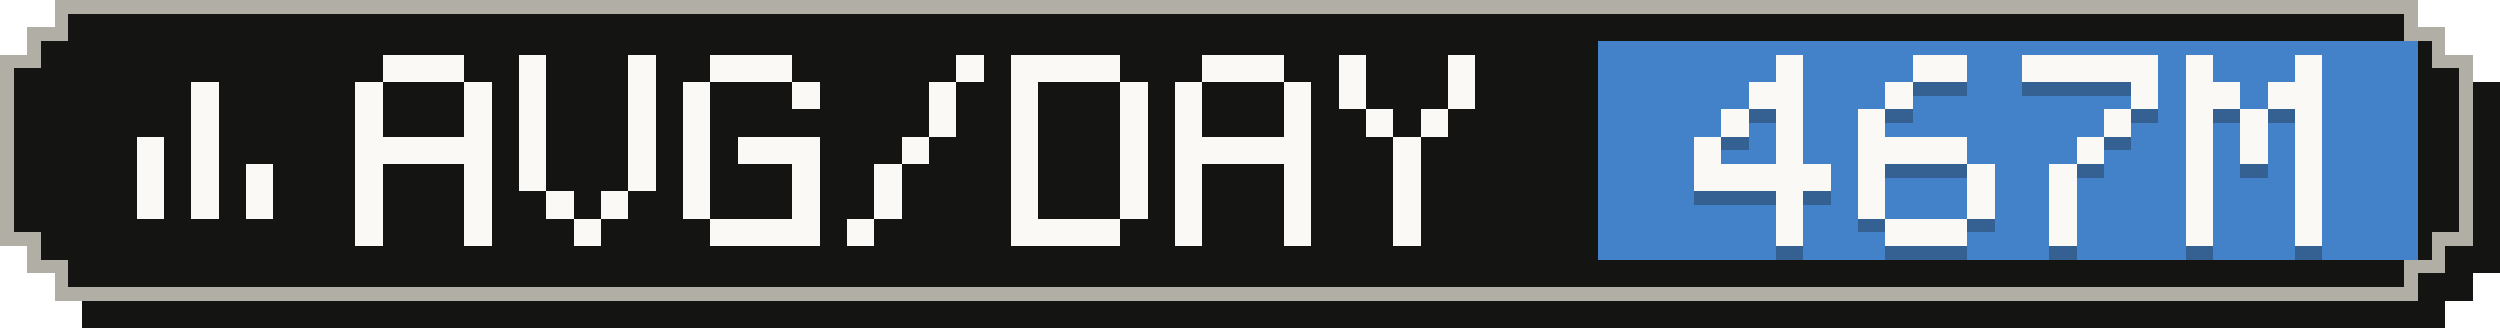
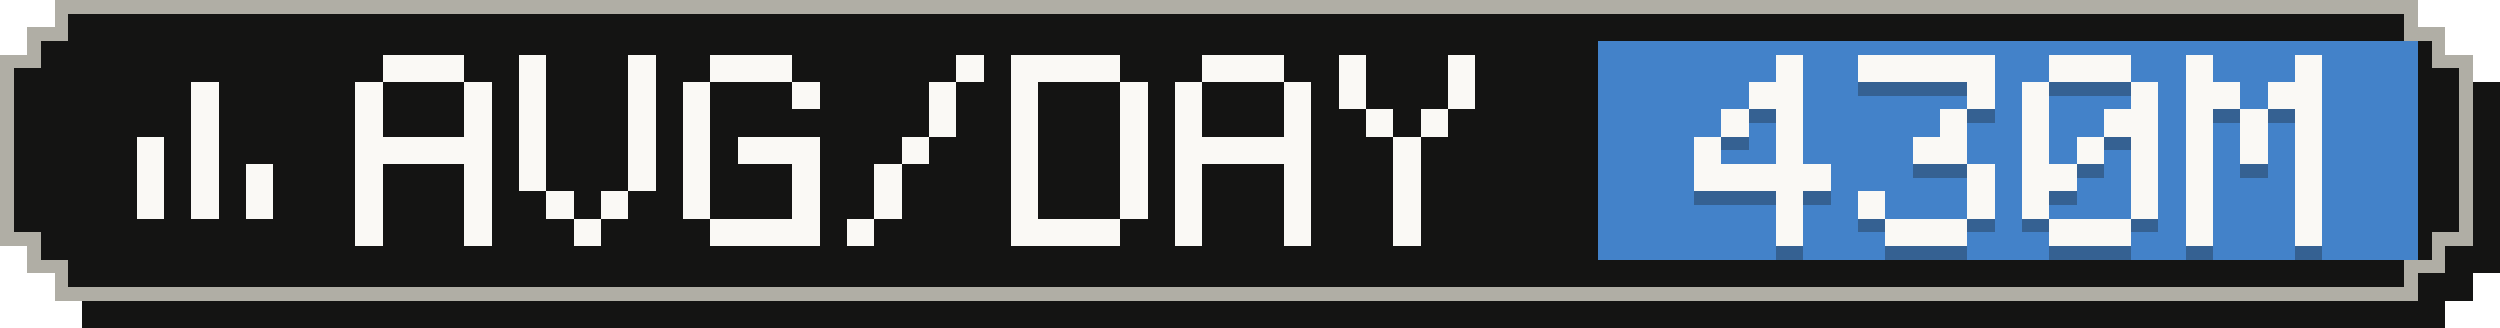
- <svg xmlns="http://www.w3.org/2000/svg" width="183" height="24" viewBox="0 0 183 24" role="img" aria-label="Average tokens per active day: 467M">
+ <svg xmlns="http://www.w3.org/2000/svg" width="183" height="24" viewBox="0 0 183 24" role="img" aria-label="Average tokens per active day: 430M">
  <g shape-rendering="crispEdges">
    <path fill="#141413" d="M6,2 H179 V4 H181 V6 H183 V20 H181 V22 H179 V24 H6 V22 H4 V20 H2 V6 H4 V4 H6 Z" />
    <path fill="#b0aea5" d="M4,0 H177 V2 H179 V4 H181 V18 H179 V20 H177 V22 H4 V20 H2 V18 H0 V4 H2 V2 H4 Z" />
    <path fill="#141413" d="M5,1 H176 V3 H178 V5 H180 V17 H178 V19 H176 V21 H5 V19 H3 V17 H1 V5 H3 V3 H5 Z" />
    <rect fill="#4382c9" x="117" y="3" width="60" height="16" />
    <g fill="#faf9f5">
      <rect x="14" y="6" width="2" height="2" />
      <rect x="14" y="8" width="2" height="2" />
      <rect x="10" y="10" width="2" height="2" />
      <rect x="14" y="10" width="2" height="2" />
      <rect x="10" y="12" width="2" height="2" />
      <rect x="14" y="12" width="2" height="2" />
      <rect x="18" y="12" width="2" height="2" />
      <rect x="10" y="14" width="2" height="2" />
      <rect x="14" y="14" width="2" height="2" />
      <rect x="18" y="14" width="2" height="2" />
    </g>
    <g fill="#faf9f5">
      <rect x="28" y="4" width="6" height="2" />
      <rect x="26" y="6" width="2" height="2" />
      <rect x="34" y="6" width="2" height="2" />
      <rect x="26" y="8" width="2" height="2" />
      <rect x="34" y="8" width="2" height="2" />
      <rect x="26" y="10" width="10" height="2" />
      <rect x="26" y="12" width="2" height="2" />
      <rect x="34" y="12" width="2" height="2" />
      <rect x="26" y="14" width="2" height="2" />
      <rect x="34" y="14" width="2" height="2" />
      <rect x="26" y="16" width="2" height="2" />
      <rect x="34" y="16" width="2" height="2" />
      <rect x="38" y="4" width="2" height="2" />
      <rect x="46" y="4" width="2" height="2" />
      <rect x="38" y="6" width="2" height="2" />
      <rect x="46" y="6" width="2" height="2" />
      <rect x="38" y="8" width="2" height="2" />
      <rect x="46" y="8" width="2" height="2" />
      <rect x="38" y="10" width="2" height="2" />
      <rect x="46" y="10" width="2" height="2" />
      <rect x="38" y="12" width="2" height="2" />
      <rect x="46" y="12" width="2" height="2" />
      <rect x="40" y="14" width="2" height="2" />
      <rect x="44" y="14" width="2" height="2" />
      <rect x="42" y="16" width="2" height="2" />
      <rect x="52" y="4" width="6" height="2" />
      <rect x="50" y="6" width="2" height="2" />
      <rect x="58" y="6" width="2" height="2" />
      <rect x="50" y="8" width="2" height="2" />
      <rect x="50" y="10" width="2" height="2" />
      <rect x="54" y="10" width="6" height="2" />
      <rect x="50" y="12" width="2" height="2" />
      <rect x="58" y="12" width="2" height="2" />
      <rect x="50" y="14" width="2" height="2" />
      <rect x="58" y="14" width="2" height="2" />
      <rect x="52" y="16" width="8" height="2" />
      <rect x="70" y="4" width="2" height="2" />
      <rect x="68" y="6" width="2" height="2" />
      <rect x="68" y="8" width="2" height="2" />
      <rect x="66" y="10" width="2" height="2" />
      <rect x="64" y="12" width="2" height="2" />
      <rect x="64" y="14" width="2" height="2" />
      <rect x="62" y="16" width="2" height="2" />
      <rect x="74" y="4" width="8" height="2" />
      <rect x="74" y="6" width="2" height="2" />
      <rect x="82" y="6" width="2" height="2" />
      <rect x="74" y="8" width="2" height="2" />
      <rect x="82" y="8" width="2" height="2" />
      <rect x="74" y="10" width="2" height="2" />
      <rect x="82" y="10" width="2" height="2" />
      <rect x="74" y="12" width="2" height="2" />
      <rect x="82" y="12" width="2" height="2" />
      <rect x="74" y="14" width="2" height="2" />
      <rect x="82" y="14" width="2" height="2" />
      <rect x="74" y="16" width="8" height="2" />
      <rect x="88" y="4" width="6" height="2" />
      <rect x="86" y="6" width="2" height="2" />
      <rect x="94" y="6" width="2" height="2" />
      <rect x="86" y="8" width="2" height="2" />
      <rect x="94" y="8" width="2" height="2" />
      <rect x="86" y="10" width="10" height="2" />
      <rect x="86" y="12" width="2" height="2" />
      <rect x="94" y="12" width="2" height="2" />
      <rect x="86" y="14" width="2" height="2" />
      <rect x="94" y="14" width="2" height="2" />
      <rect x="86" y="16" width="2" height="2" />
      <rect x="94" y="16" width="2" height="2" />
      <rect x="98" y="4" width="2" height="2" />
      <rect x="106" y="4" width="2" height="2" />
      <rect x="98" y="6" width="2" height="2" />
      <rect x="106" y="6" width="2" height="2" />
      <rect x="100" y="8" width="2" height="2" />
      <rect x="104" y="8" width="2" height="2" />
      <rect x="102" y="10" width="2" height="2" />
      <rect x="102" y="12" width="2" height="2" />
      <rect x="102" y="14" width="2" height="2" />
      <rect x="102" y="16" width="2" height="2" />
    </g>
    <g fill="#141413" fill-opacity=".3">
      <rect x="130" y="5" width="2" height="2" />
      <rect x="128" y="7" width="4" height="2" />
      <rect x="126" y="9" width="2" height="2" />
      <rect x="130" y="9" width="2" height="2" />
      <rect x="124" y="11" width="2" height="2" />
      <rect x="130" y="11" width="2" height="2" />
      <rect x="124" y="13" width="10" height="2" />
      <rect x="130" y="15" width="2" height="2" />
      <rect x="130" y="17" width="2" height="2" />
-       <rect x="140" y="5" width="4" height="2" />
-       <rect x="138" y="7" width="2" height="2" />
-       <rect x="136" y="9" width="2" height="2" />
-       <rect x="136" y="11" width="8" height="2" />
-       <rect x="136" y="13" width="2" height="2" />
+       <rect x="136" y="5" width="10" height="2" />
+       <rect x="144" y="7" width="2" height="2" />
+       <rect x="142" y="9" width="2" height="2" />
+       <rect x="140" y="11" width="4" height="2" />
      <rect x="144" y="13" width="2" height="2" />
      <rect x="136" y="15" width="2" height="2" />
      <rect x="144" y="15" width="2" height="2" />
      <rect x="138" y="17" width="6" height="2" />
-       <rect x="148" y="5" width="10" height="2" />
+       <rect x="150" y="5" width="6" height="2" />
+       <rect x="148" y="7" width="2" height="2" />
      <rect x="156" y="7" width="2" height="2" />
-       <rect x="154" y="9" width="2" height="2" />
+       <rect x="148" y="9" width="2" height="2" />
+       <rect x="154" y="9" width="4" height="2" />
+       <rect x="148" y="11" width="2" height="2" />
      <rect x="152" y="11" width="2" height="2" />
-       <rect x="150" y="13" width="2" height="2" />
-       <rect x="150" y="15" width="2" height="2" />
-       <rect x="150" y="17" width="2" height="2" />
+       <rect x="156" y="11" width="2" height="2" />
+       <rect x="148" y="13" width="4" height="2" />
+       <rect x="156" y="13" width="2" height="2" />
+       <rect x="148" y="15" width="2" height="2" />
+       <rect x="156" y="15" width="2" height="2" />
+       <rect x="150" y="17" width="6" height="2" />
      <rect x="160" y="5" width="2" height="2" />
      <rect x="168" y="5" width="2" height="2" />
      <rect x="160" y="7" width="4" height="2" />
      <rect x="166" y="7" width="4" height="2" />
      <rect x="160" y="9" width="2" height="2" />
      <rect x="164" y="9" width="2" height="2" />
      <rect x="168" y="9" width="2" height="2" />
      <rect x="160" y="11" width="2" height="2" />
      <rect x="164" y="11" width="2" height="2" />
      <rect x="168" y="11" width="2" height="2" />
      <rect x="160" y="13" width="2" height="2" />
      <rect x="168" y="13" width="2" height="2" />
      <rect x="160" y="15" width="2" height="2" />
      <rect x="168" y="15" width="2" height="2" />
      <rect x="160" y="17" width="2" height="2" />
      <rect x="168" y="17" width="2" height="2" />
    </g>
    <g fill="#faf9f5">
      <rect x="130" y="4" width="2" height="2" />
      <rect x="128" y="6" width="4" height="2" />
      <rect x="126" y="8" width="2" height="2" />
      <rect x="130" y="8" width="2" height="2" />
      <rect x="124" y="10" width="2" height="2" />
      <rect x="130" y="10" width="2" height="2" />
      <rect x="124" y="12" width="10" height="2" />
      <rect x="130" y="14" width="2" height="2" />
      <rect x="130" y="16" width="2" height="2" />
-       <rect x="140" y="4" width="4" height="2" />
-       <rect x="138" y="6" width="2" height="2" />
-       <rect x="136" y="8" width="2" height="2" />
-       <rect x="136" y="10" width="8" height="2" />
-       <rect x="136" y="12" width="2" height="2" />
+       <rect x="136" y="4" width="10" height="2" />
+       <rect x="144" y="6" width="2" height="2" />
+       <rect x="142" y="8" width="2" height="2" />
+       <rect x="140" y="10" width="4" height="2" />
      <rect x="144" y="12" width="2" height="2" />
      <rect x="136" y="14" width="2" height="2" />
      <rect x="144" y="14" width="2" height="2" />
      <rect x="138" y="16" width="6" height="2" />
-       <rect x="148" y="4" width="10" height="2" />
+       <rect x="150" y="4" width="6" height="2" />
+       <rect x="148" y="6" width="2" height="2" />
      <rect x="156" y="6" width="2" height="2" />
-       <rect x="154" y="8" width="2" height="2" />
+       <rect x="148" y="8" width="2" height="2" />
+       <rect x="154" y="8" width="4" height="2" />
+       <rect x="148" y="10" width="2" height="2" />
      <rect x="152" y="10" width="2" height="2" />
-       <rect x="150" y="12" width="2" height="2" />
-       <rect x="150" y="14" width="2" height="2" />
-       <rect x="150" y="16" width="2" height="2" />
+       <rect x="156" y="10" width="2" height="2" />
+       <rect x="148" y="12" width="4" height="2" />
+       <rect x="156" y="12" width="2" height="2" />
+       <rect x="148" y="14" width="2" height="2" />
+       <rect x="156" y="14" width="2" height="2" />
+       <rect x="150" y="16" width="6" height="2" />
      <rect x="160" y="4" width="2" height="2" />
      <rect x="168" y="4" width="2" height="2" />
      <rect x="160" y="6" width="4" height="2" />
      <rect x="166" y="6" width="4" height="2" />
      <rect x="160" y="8" width="2" height="2" />
      <rect x="164" y="8" width="2" height="2" />
      <rect x="168" y="8" width="2" height="2" />
      <rect x="160" y="10" width="2" height="2" />
      <rect x="164" y="10" width="2" height="2" />
      <rect x="168" y="10" width="2" height="2" />
      <rect x="160" y="12" width="2" height="2" />
      <rect x="168" y="12" width="2" height="2" />
      <rect x="160" y="14" width="2" height="2" />
      <rect x="168" y="14" width="2" height="2" />
      <rect x="160" y="16" width="2" height="2" />
      <rect x="168" y="16" width="2" height="2" />
    </g>
  </g>
</svg>
